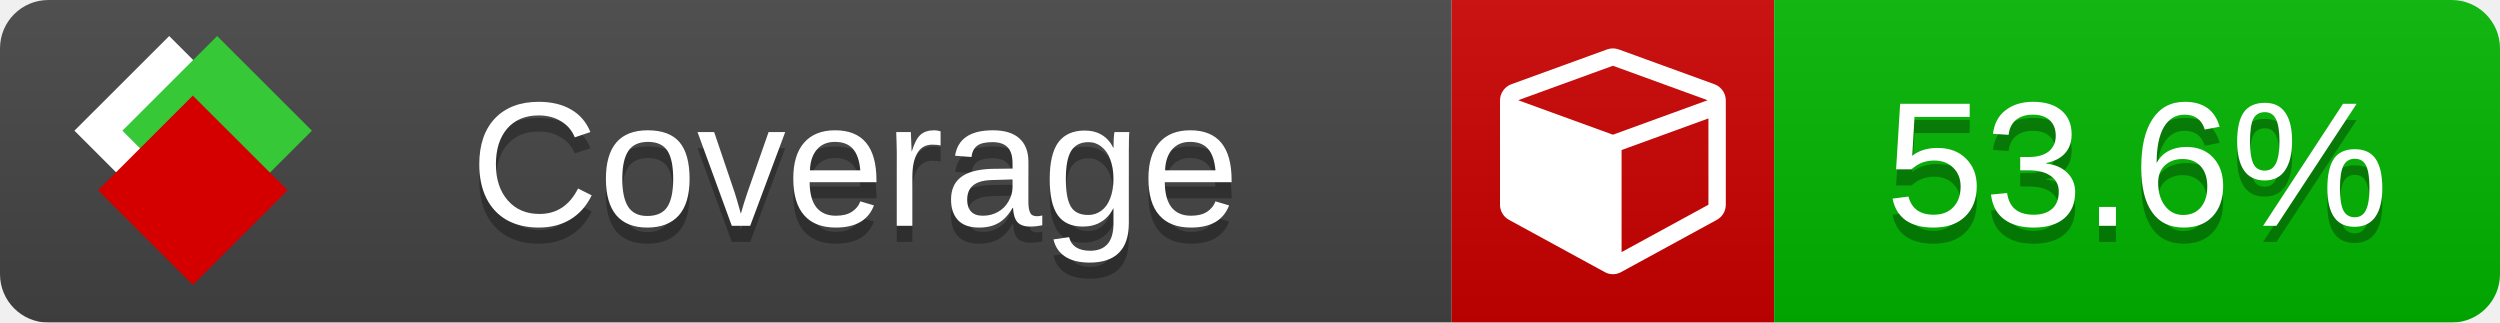
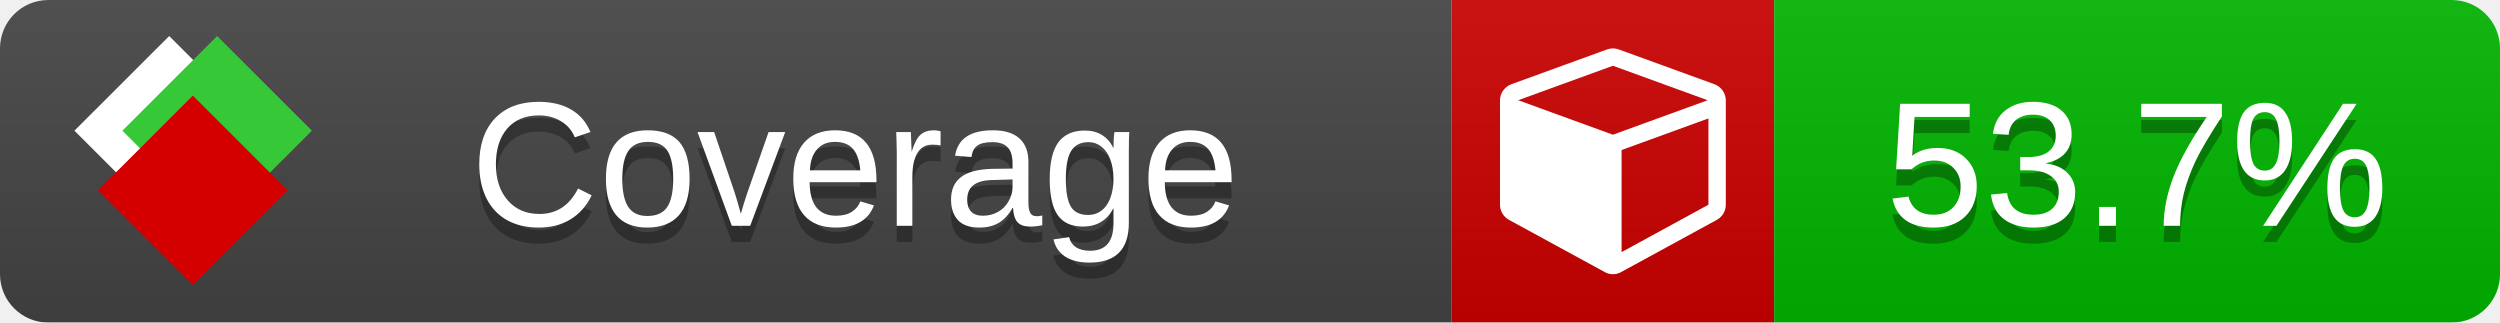
<svg xmlns="http://www.w3.org/2000/svg" xmlns:xlink="http://www.w3.org/1999/xlink" width="155" height="20">
  <style type="text/css">
          
            @keyframes fade1 {
                0% { visibility: visible; opacity: 1; }
               23% { visibility: visible; opacity: 1; }
               25% { visibility: hidden; opacity: 0; }
               48% { visibility: hidden; opacity: 0; }
               50% { visibility: hidden; opacity: 0; }
               73% { visibility: hidden; opacity: 0; }
               75% { visibility: hidden; opacity: 0; }
               98% { visibility: hidden; opacity: 0; }
              100% { visibility: visible; opacity: 1; }
            }
            @keyframes fade2 {
                0% { visibility: hidden; opacity: 0; }
               23% { visibility: hidden; opacity: 0; }
               25% { visibility: visible; opacity: 1; }
               48% { visibility: visible; opacity: 1; }
               50% { visibility: hidden; opacity: 0; }
               73% { visibility: hidden; opacity: 0; }
               75% { visibility: hidden; opacity: 0; }
               98% { visibility: hidden; opacity: 0; }
              100% { visibility: hidden; opacity: 0; }
            }
            @keyframes fade3 {
                0% { visibility: hidden; opacity: 0; }
               23% { visibility: hidden; opacity: 0; }
               25% { visibility: hidden; opacity: 0; }
               48% { visibility: hidden; opacity: 0; }
               50% { visibility: visible; opacity: 1; }
               73% { visibility: visible; opacity: 1; }
               75% { visibility: hidden; opacity: 0; }
               98% { visibility: hidden; opacity: 0; }
              100% { visibility: hidden; opacity: 0; }
            }
            @keyframes fade4 {
                0% { visibility: hidden; opacity: 0; }
               23% { visibility: hidden; opacity: 0; }
               25% { visibility: hidden; opacity: 0; }
               48% { visibility: hidden; opacity: 0; }
               50% { visibility: hidden; opacity: 0; }
               73% { visibility: hidden; opacity: 0; }
               75% { visibility: visible; opacity: 1; }
               98% { visibility: visible; opacity: 1; }
              100% { visibility: hidden; opacity: 0; }
            }
            .linecoverage {
                animation-duration: 15s;
                animation-name: fade1;
                animation-iteration-count: infinite;
            }
            .branchcoverage {
                animation-duration: 15s;
                animation-name: fade2;
                animation-iteration-count: infinite;
            }
            .methodcoverage {
                animation-duration: 15s;
                animation-name: fade3;
                animation-iteration-count: infinite;
            }
            .fullmethodcoverage {
                animation-duration: 15s;
                animation-name: fade4;
                animation-iteration-count: infinite;
            }
          
    </style>
  <defs>
    <linearGradient id="gradient" x2="0" y2="100%">
      <stop offset="0" stop-color="#bbb" stop-opacity=".1" />
      <stop offset="1" stop-opacity=".1" />
    </linearGradient>
    <linearGradient id="c">
      <stop offset="0" stop-color="#d40000" />
      <stop offset="1" stop-color="#ff2a2a" />
    </linearGradient>
    <linearGradient id="a">
      <stop offset="0" stop-color="#e0e0de" />
      <stop offset="1" stop-color="#fff" />
    </linearGradient>
    <linearGradient id="b">
      <stop offset="0" stop-color="#37c837" />
      <stop offset="1" stop-color="#217821" />
    </linearGradient>
    <linearGradient xlink:href="#a" id="e" x1="106.44" x2="69.96" y1="-11.96" y2="-46.84" gradientTransform="matrix(-.8426 -.00045 -.00045 -.8426 -94.27 -75.82)" gradientUnits="userSpaceOnUse" />
    <linearGradient xlink:href="#b" id="f" x1="56.19" x2="77.97" y1="-23.45" y2="10.62" gradientTransform="matrix(.8426 .00045 .00045 .8426 94.27 75.82)" gradientUnits="userSpaceOnUse" />
    <linearGradient xlink:href="#c" id="g" x1="79.98" x2="132.9" y1="10.79" y2="10.79" gradientTransform="matrix(.8426 .00045 .00045 .8426 94.27 75.82)" gradientUnits="userSpaceOnUse" />
    <mask id="mask">
      <rect width="155" height="20" rx="3" fill="#fff" />
    </mask>
    <g id="icon" transform="matrix(.04486 0 0 .04481 -.48 -.63)">
      <rect width="52.92" height="52.92" x="-109.72" y="-27.13" fill="url(#e)" transform="rotate(-135)" />
      <rect width="52.92" height="52.92" x="70.19" y="-39.18" fill="url(#f)" transform="rotate(45)" />
      <rect width="52.92" height="52.92" x="80.05" y="-15.74" fill="url(#g)" transform="rotate(45)" />
    </g>
  </defs>
  <g mask="url(#mask)">
    <rect x="0" y="0" width="90" height="20" fill="#444" />
    <rect x="90" y="0" width="20" height="20" fill="#c00" />
    <rect x="110" y="0" width="45" height="20" fill="#00B600" />
    <rect x="0" y="0" width="155" height="20" fill="url(#gradient)" />
  </g>
  <g>
    <path class="" fill="#fff" d="m 100.538,15.629 5.385,-2.936 v -5.351 l -5.385,1.96 z M 100,8.351 105.873,6.214 100,4.077 94.127,6.214 Z m 7,-2.12 v 6.462 q 0,0.294 -0.151,0.547 -0.151,0.252 -0.412,0.395 l -5.923,3.231 q -0.236,0.135 -0.513,0.135 -0.278,0 -0.513,-0.135 l -5.923,-3.231 Q 93.303,13.492 93.151,13.239 93,12.987 93,12.692 v -6.462 q 0,-0.337 0.194,-0.614 0.194,-0.278 0.513,-0.395 l 5.923,-2.154 q 0.185,-0.067 0.37,-0.067 0.185,0 0.37,0.067 l 5.923,2.154 q 0.32,0.118 0.513,0.395 Q 107,5.894 107,6.231 Z" />
  </g>
  <g fill="#fff" text-anchor="middle" font-family="Verdana,Arial,Geneva,sans-serif" font-size="11">
    <a xlink:href="https://github.com/danielpalme/ReportGenerator" target="_top">
      <use xlink:href="#icon" transform="translate(3,1) scale(3.5)" />
    </a>
    <text x="53" y="15" fill="#010101" fill-opacity=".3">Coverage</text>
    <text x="53" y="14" fill="#fff">Coverage</text>
-     <text class="" x="132.5" y="15" fill="#010101" fill-opacity=".3">53.6%</text>
-     <text class="" x="132.5" y="14">53.6%</text>
+     <text class="" x="132.5" y="15" fill="#010101" fill-opacity=".3">53.7%</text>
+     <text class="" x="132.5" y="14">53.7%</text>
  </g>
  <g>
    <rect class="" x="90" y="0" width="65" height="20" fill-opacity="0" />
  </g>
</svg>
